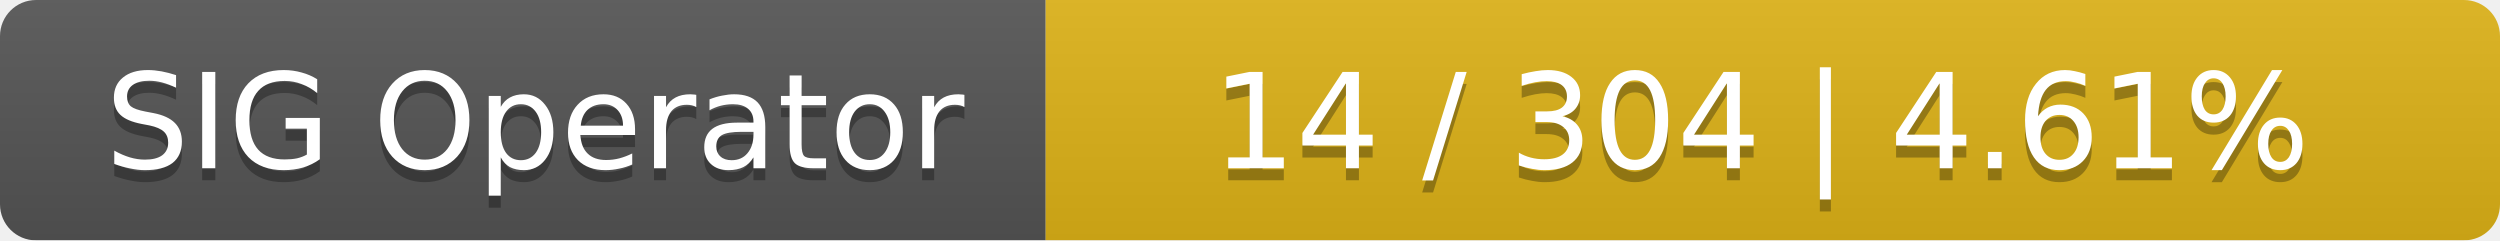
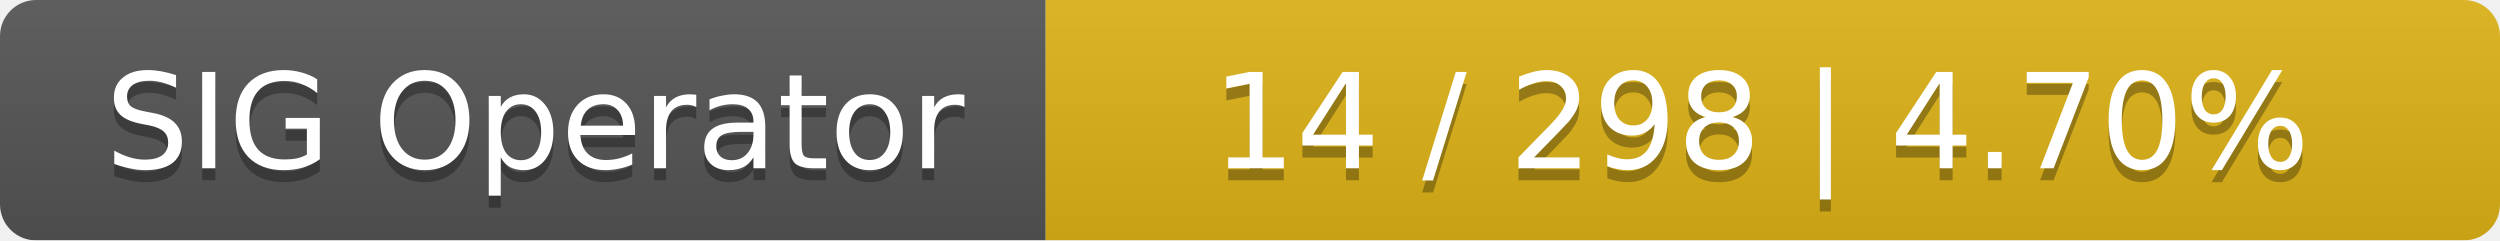
<svg xmlns="http://www.w3.org/2000/svg" width="208" height="20">
  <linearGradient id="smooth" x2="0" y2="100%">
    <stop offset="0" stop-color="#bbb" stop-opacity=".1" />
    <stop offset="1" stop-opacity=".1" />
  </linearGradient>
  <mask id="round">
    <rect width="208" height="20" rx="3" fill="#fff" />
  </mask>
  <g mask="url(#round)">
    <rect width="87" height="20" fill="#555" />
    <rect x="87" width="121" height="20" fill="#dfb317" />
    <rect width="208" height="20" fill="url(#smooth)" />
  </g>
  <g fill="#fff" text-anchor="middle" font-family="DejaVu Sans,Verdana,Geneva,sans-serif" font-size="11">
    <text x="44.5" y="15" fill="#010101" fill-opacity=".3">SIG Operator</text>
    <text x="44.5" y="14">SIG Operator</text>
-     <text x="146.5" y="15" fill="#010101" fill-opacity=".3">14 / 304    |    4.61%</text>
-     <text x="146.5" y="14">14 / 304    |    4.61%</text>
+     <text x="146.5" y="15" fill="#010101" fill-opacity=".3">14 / 298    |    4.70%</text>
+     <text x="146.5" y="14">14 / 298    |    4.70%</text>
  </g>
</svg>
